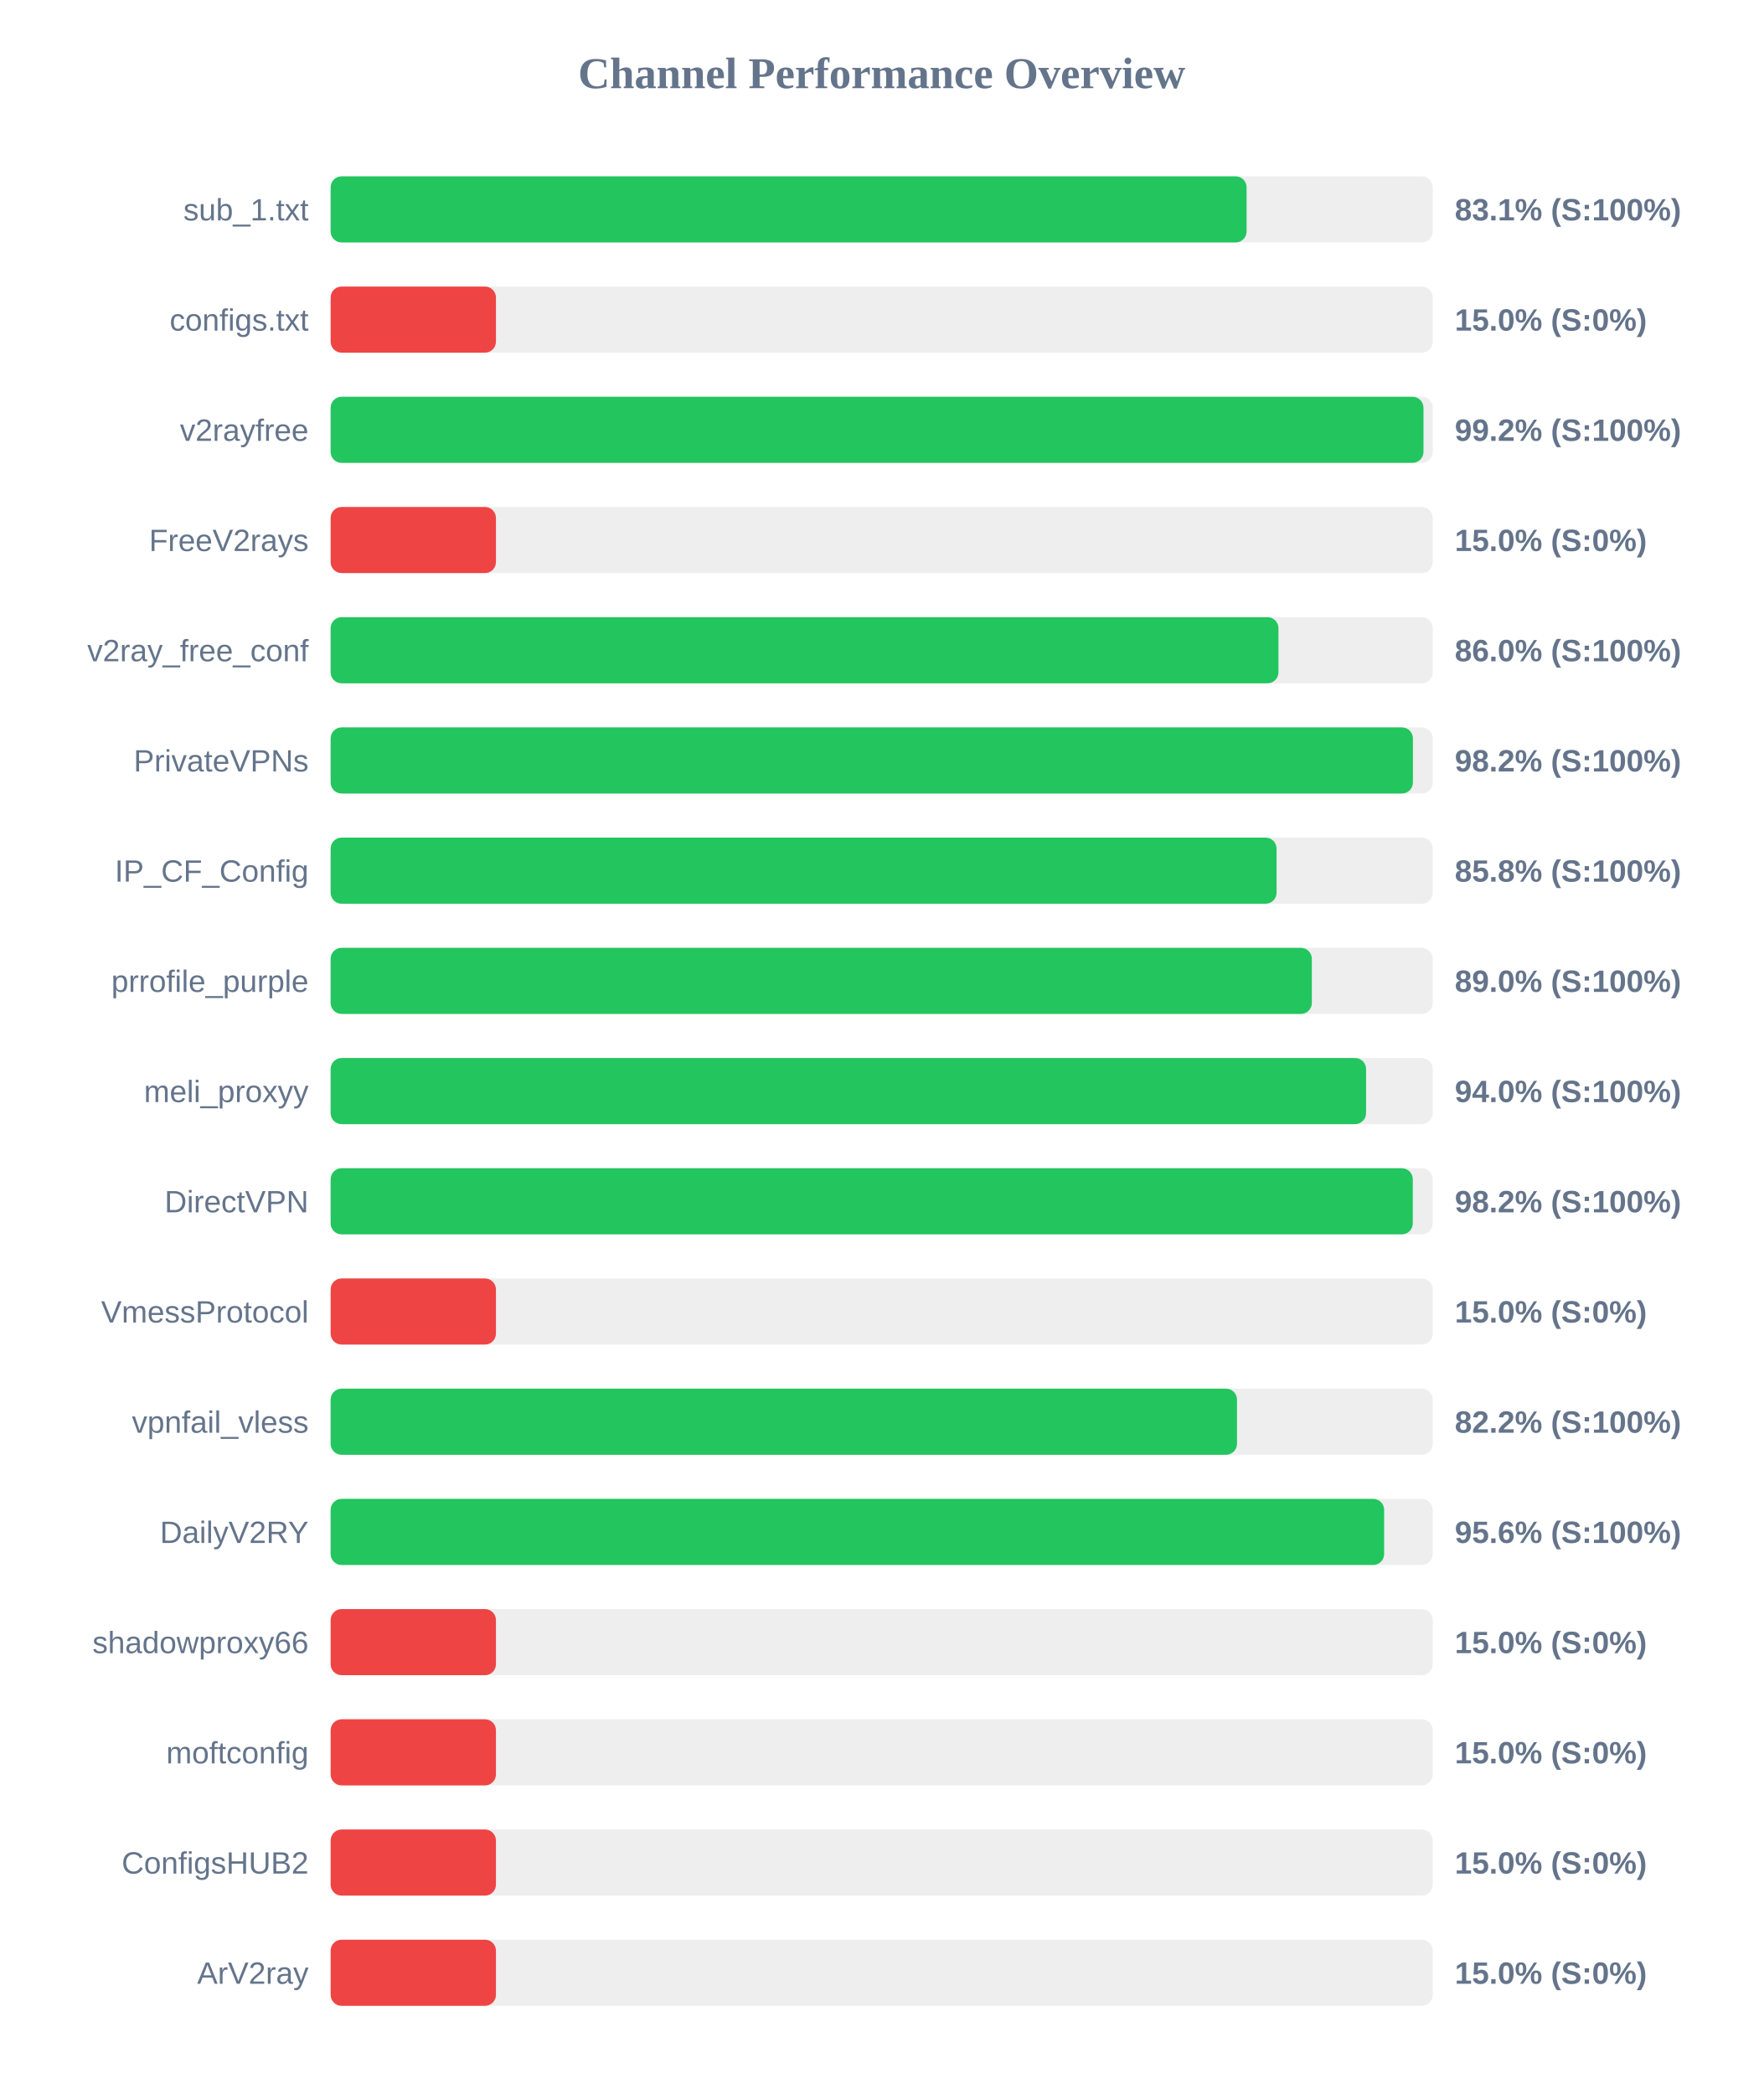
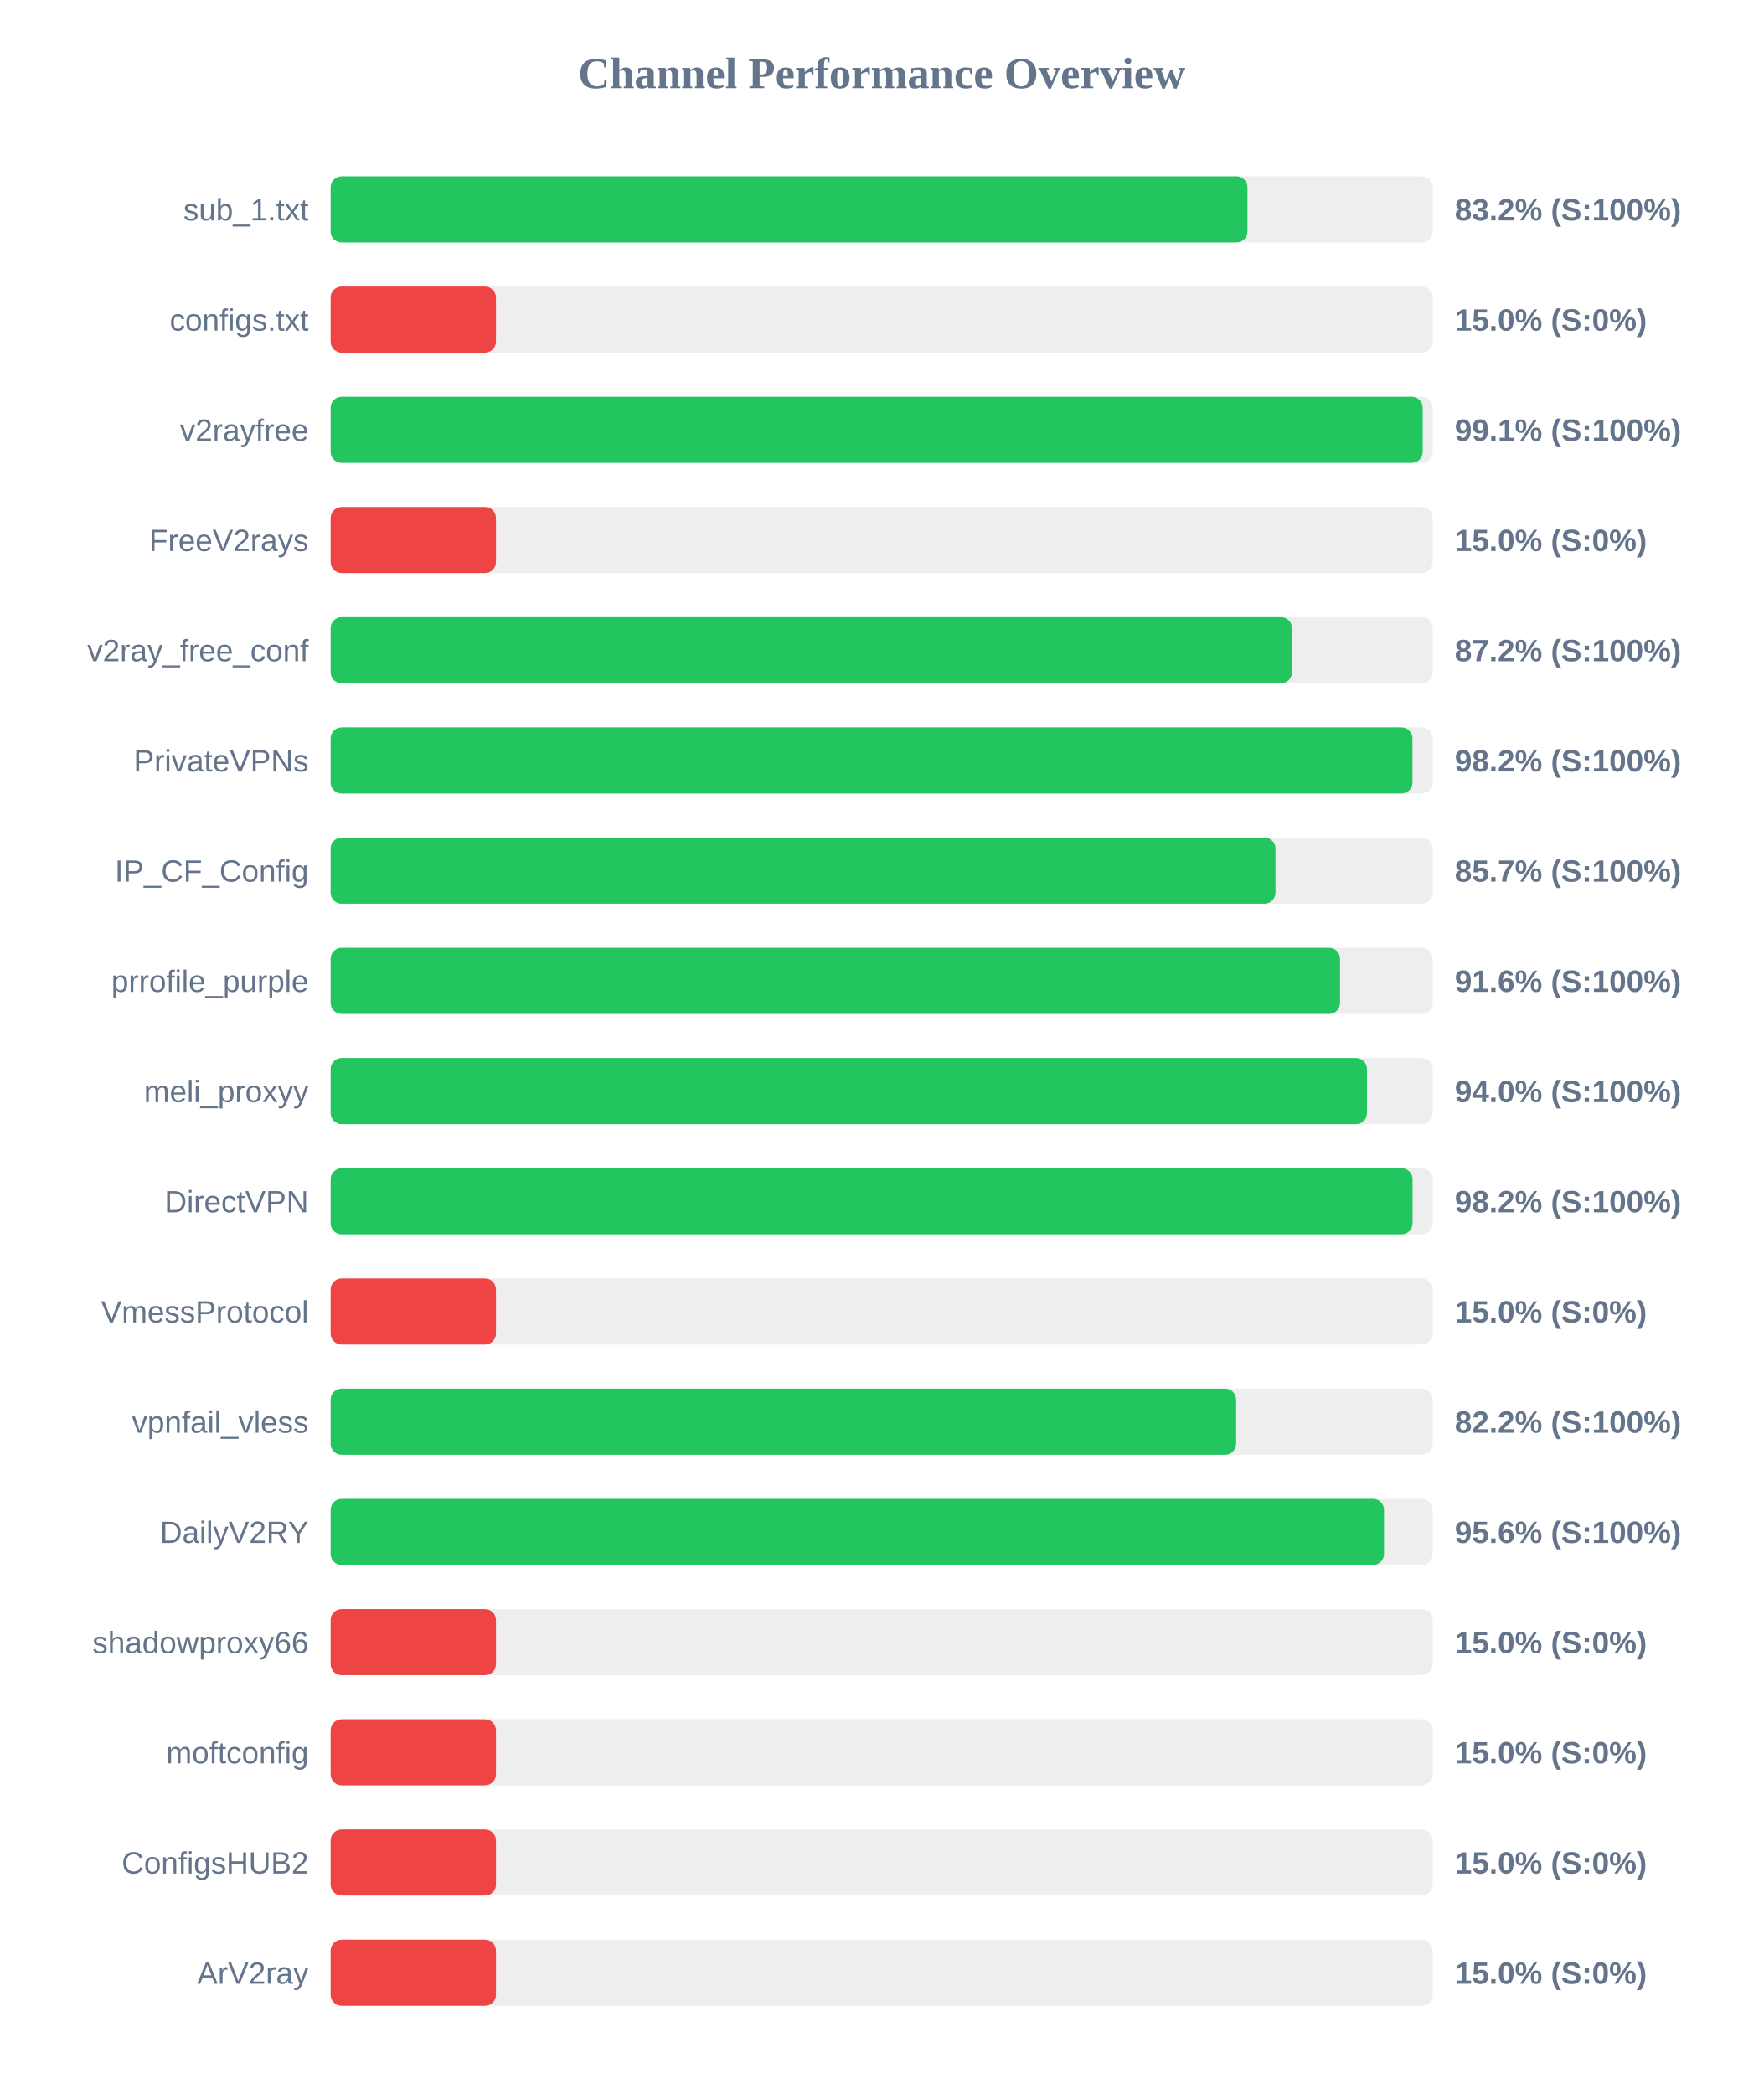
<svg xmlns="http://www.w3.org/2000/svg" width="800" height="950" version="1.1">
  <style>
        .row { font: 14px Arial; fill: #64748b; }
        .score { font: bold 14px Arial; fill: #64748b; }
    </style>
  <text x="400" y="40" text-anchor="middle" font-size="20px" font-weight="bold" fill="#64748b">Channel Performance Overview</text>
  <rect x="150" y="80" width="500" height="30" fill="#eee" rx="5" />
-   <rect x="150" y="80" width="415.55" height="30" fill="#22c55e" rx="5" />
+   <rect x="150" y="80" width="415.95" height="30" fill="#22c55e" rx="5" />
  <text x="140" y="100" text-anchor="end" class="row">sub_1.txt</text>
-   <text x="660" y="100" text-anchor="start" class="score">83.1% (S:100%)</text>
+   <text x="660" y="100" text-anchor="start" class="score">83.2% (S:100%)</text>
  <rect x="150" y="130" width="500" height="30" fill="#eee" rx="5" />
  <rect x="150" y="130" width="75.0" height="30" fill="#ef4444" rx="5" />
  <text x="140" y="150" text-anchor="end" class="row">configs.txt</text>
  <text x="660" y="150" text-anchor="start" class="score">15.0% (S:0%)</text>
  <rect x="150" y="180" width="500" height="30" fill="#eee" rx="5" />
-   <rect x="150" y="180" width="495.8" height="30" fill="#22c55e" rx="5" />
+   <rect x="150" y="180" width="495.45" height="30" fill="#22c55e" rx="5" />
  <text x="140" y="200" text-anchor="end" class="row">v2rayfree</text>
-   <text x="660" y="200" text-anchor="start" class="score">99.2% (S:100%)</text>
+   <text x="660" y="200" text-anchor="start" class="score">99.1% (S:100%)</text>
  <rect x="150" y="230" width="500" height="30" fill="#eee" rx="5" />
  <rect x="150" y="230" width="75.0" height="30" fill="#ef4444" rx="5" />
  <text x="140" y="250" text-anchor="end" class="row">FreeV2rays</text>
  <text x="660" y="250" text-anchor="start" class="score">15.0% (S:0%)</text>
  <rect x="150" y="280" width="500" height="30" fill="#eee" rx="5" />
-   <rect x="150" y="280" width="430.0" height="30" fill="#22c55e" rx="5" />
+   <rect x="150" y="280" width="436.15" height="30" fill="#22c55e" rx="5" />
  <text x="140" y="300" text-anchor="end" class="row">v2ray_free_conf</text>
-   <text x="660" y="300" text-anchor="start" class="score">86.0% (S:100%)</text>
+   <text x="660" y="300" text-anchor="start" class="score">87.2% (S:100%)</text>
  <rect x="150" y="330" width="500" height="30" fill="#eee" rx="5" />
-   <rect x="150" y="330" width="491.0" height="30" fill="#22c55e" rx="5" />
+   <rect x="150" y="330" width="490.8" height="30" fill="#22c55e" rx="5" />
  <text x="140" y="350" text-anchor="end" class="row">PrivateVPNs</text>
  <text x="660" y="350" text-anchor="start" class="score">98.2% (S:100%)</text>
  <rect x="150" y="380" width="500" height="30" fill="#eee" rx="5" />
-   <rect x="150" y="380" width="429.15" height="30" fill="#22c55e" rx="5" />
+   <rect x="150" y="380" width="428.65" height="30" fill="#22c55e" rx="5" />
  <text x="140" y="400" text-anchor="end" class="row">IP_CF_Config</text>
-   <text x="660" y="400" text-anchor="start" class="score">85.8% (S:100%)</text>
+   <text x="660" y="400" text-anchor="start" class="score">85.7% (S:100%)</text>
  <rect x="150" y="430" width="500" height="30" fill="#eee" rx="5" />
-   <rect x="150" y="430" width="445.15" height="30" fill="#22c55e" rx="5" />
+   <rect x="150" y="430" width="457.95" height="30" fill="#22c55e" rx="5" />
  <text x="140" y="450" text-anchor="end" class="row">prrofile_purple</text>
-   <text x="660" y="450" text-anchor="start" class="score">89.0% (S:100%)</text>
+   <text x="660" y="450" text-anchor="start" class="score">91.6% (S:100%)</text>
  <rect x="150" y="480" width="500" height="30" fill="#eee" rx="5" />
-   <rect x="150" y="480" width="469.75" height="30" fill="#22c55e" rx="5" />
+   <rect x="150" y="480" width="470.15" height="30" fill="#22c55e" rx="5" />
  <text x="140" y="500" text-anchor="end" class="row">meli_proxyy</text>
  <text x="660" y="500" text-anchor="start" class="score">94.0% (S:100%)</text>
  <rect x="150" y="530" width="500" height="30" fill="#eee" rx="5" />
-   <rect x="150" y="530" width="490.95" height="30" fill="#22c55e" rx="5" />
+   <rect x="150" y="530" width="490.85" height="30" fill="#22c55e" rx="5" />
  <text x="140" y="550" text-anchor="end" class="row">DirectVPN</text>
  <text x="660" y="550" text-anchor="start" class="score">98.2% (S:100%)</text>
  <rect x="150" y="580" width="500" height="30" fill="#eee" rx="5" />
  <rect x="150" y="580" width="75.0" height="30" fill="#ef4444" rx="5" />
  <text x="140" y="600" text-anchor="end" class="row">VmessProtocol</text>
  <text x="660" y="600" text-anchor="start" class="score">15.0% (S:0%)</text>
  <rect x="150" y="630" width="500" height="30" fill="#eee" rx="5" />
-   <rect x="150" y="630" width="411.2" height="30" fill="#22c55e" rx="5" />
+   <rect x="150" y="630" width="410.8" height="30" fill="#22c55e" rx="5" />
  <text x="140" y="650" text-anchor="end" class="row">vpnfail_vless</text>
  <text x="660" y="650" text-anchor="start" class="score">82.2% (S:100%)</text>
  <rect x="150" y="680" width="500" height="30" fill="#eee" rx="5" />
-   <rect x="150" y="680" width="477.95" height="30" fill="#22c55e" rx="5" />
+   <rect x="150" y="680" width="477.9" height="30" fill="#22c55e" rx="5" />
  <text x="140" y="700" text-anchor="end" class="row">DailyV2RY</text>
  <text x="660" y="700" text-anchor="start" class="score">95.6% (S:100%)</text>
  <rect x="150" y="730" width="500" height="30" fill="#eee" rx="5" />
  <rect x="150" y="730" width="75.0" height="30" fill="#ef4444" rx="5" />
  <text x="140" y="750" text-anchor="end" class="row">shadowproxy66</text>
  <text x="660" y="750" text-anchor="start" class="score">15.0% (S:0%)</text>
  <rect x="150" y="780" width="500" height="30" fill="#eee" rx="5" />
  <rect x="150" y="780" width="75.0" height="30" fill="#ef4444" rx="5" />
  <text x="140" y="800" text-anchor="end" class="row">moftconfig</text>
  <text x="660" y="800" text-anchor="start" class="score">15.0% (S:0%)</text>
  <rect x="150" y="830" width="500" height="30" fill="#eee" rx="5" />
  <rect x="150" y="830" width="75.0" height="30" fill="#ef4444" rx="5" />
  <text x="140" y="850" text-anchor="end" class="row">ConfigsHUB2</text>
  <text x="660" y="850" text-anchor="start" class="score">15.0% (S:0%)</text>
  <rect x="150" y="880" width="500" height="30" fill="#eee" rx="5" />
  <rect x="150" y="880" width="75.0" height="30" fill="#ef4444" rx="5" />
  <text x="140" y="900" text-anchor="end" class="row">ArV2ray</text>
  <text x="660" y="900" text-anchor="start" class="score">15.0% (S:0%)</text>
</svg>
